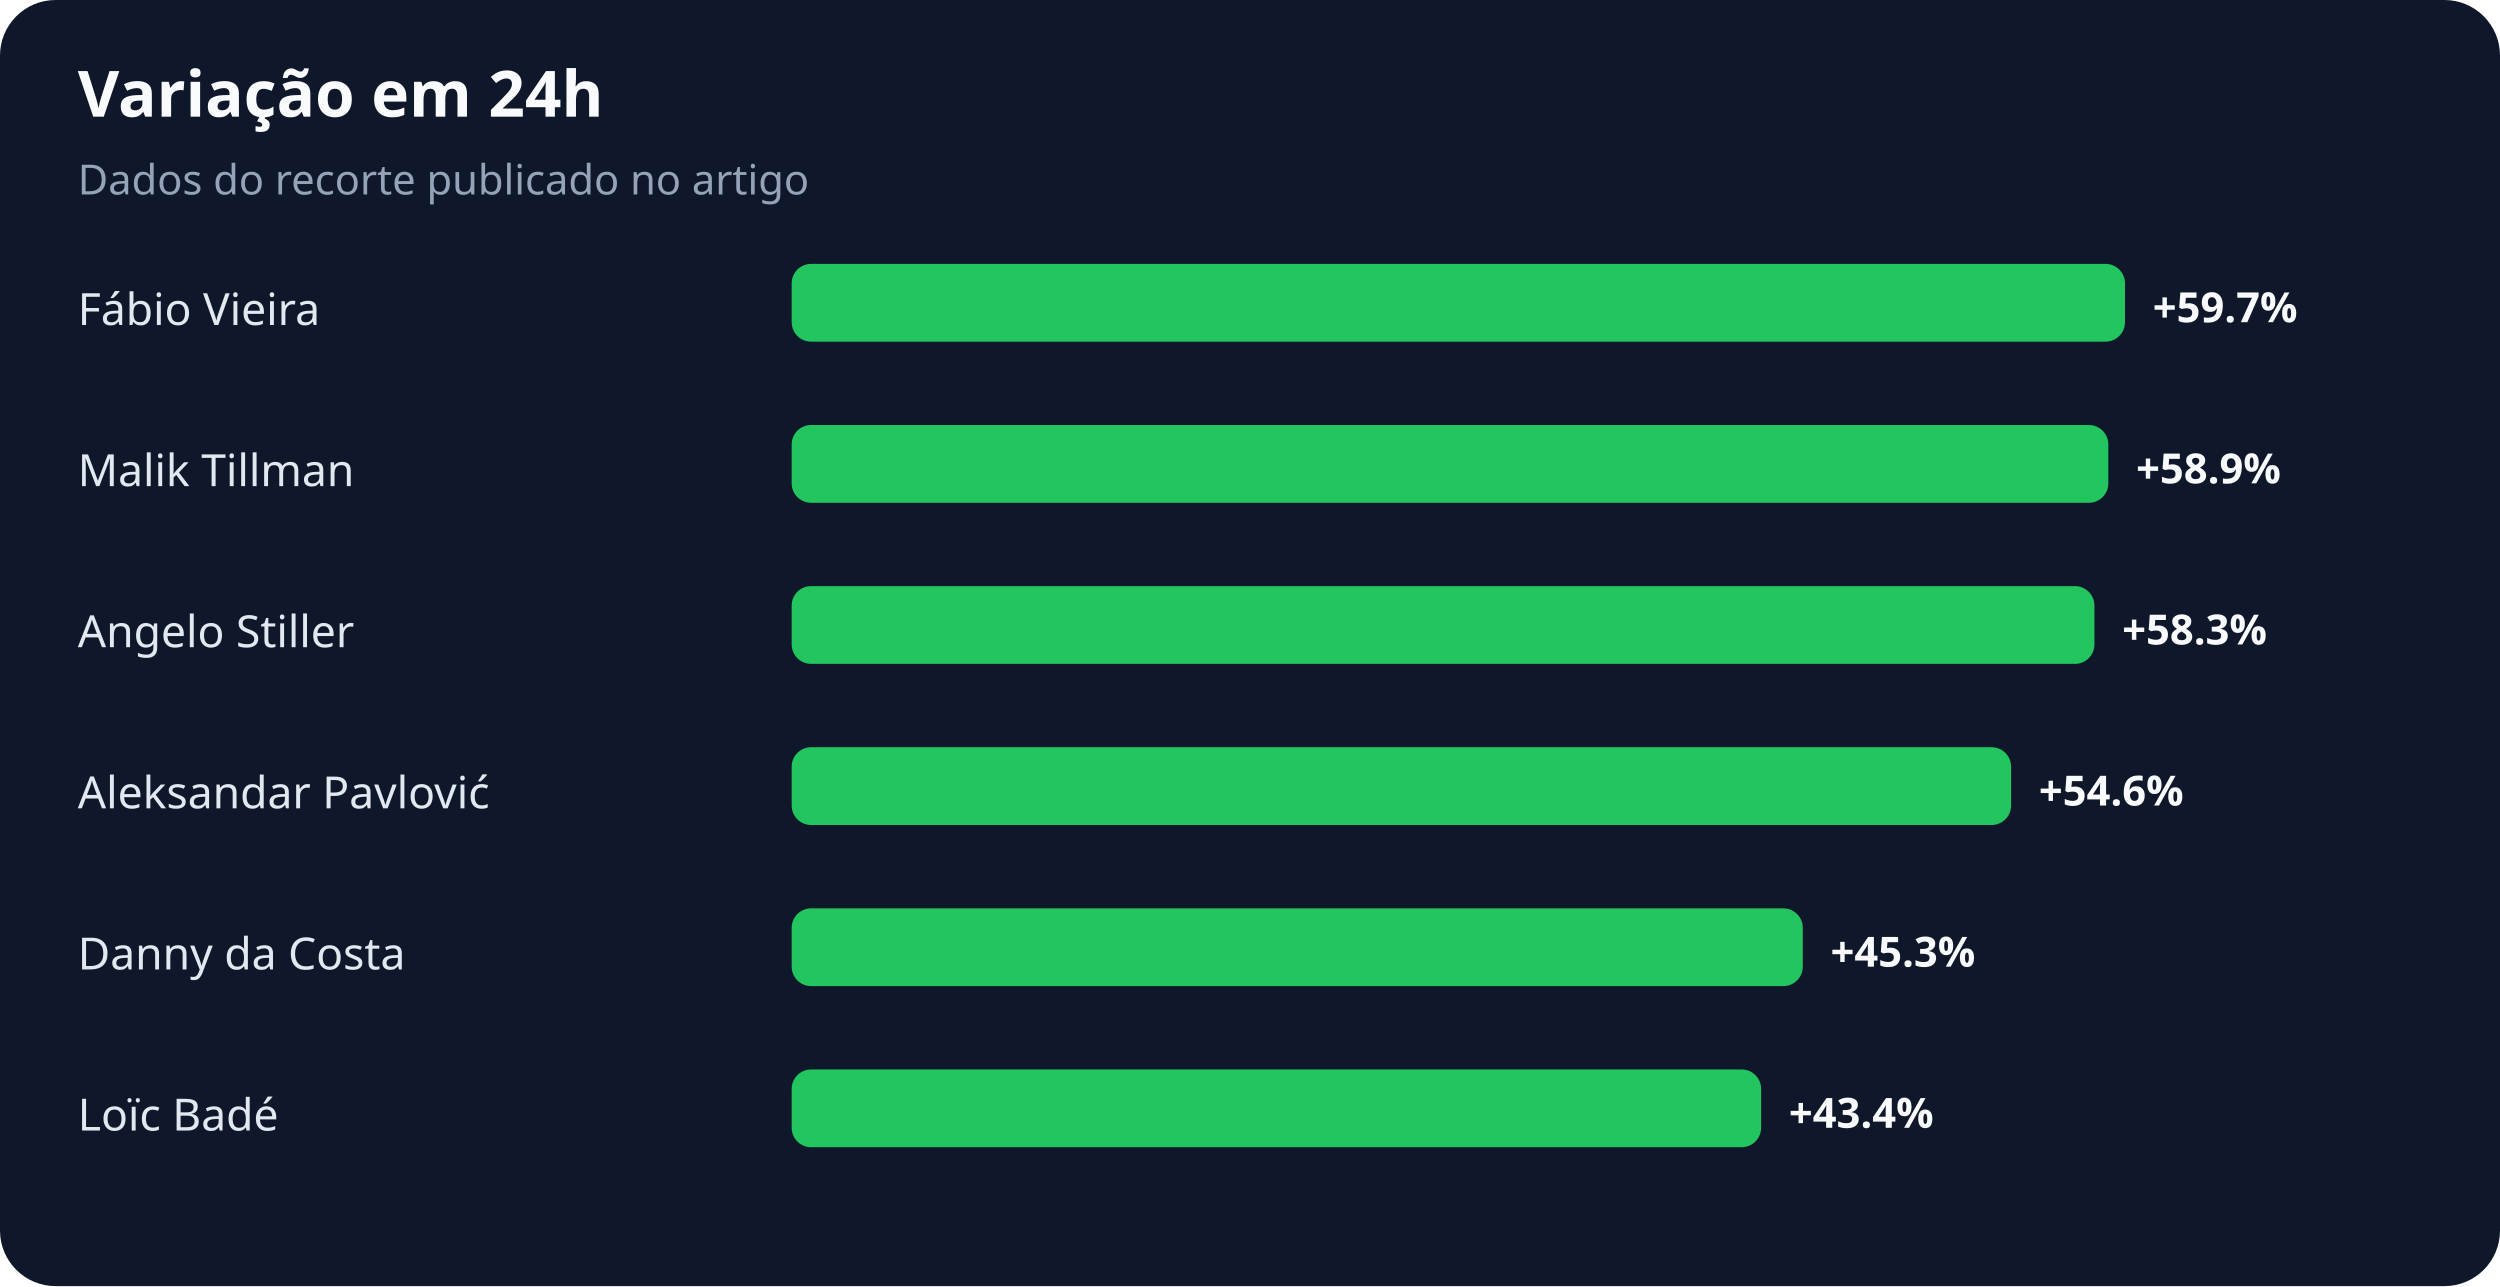
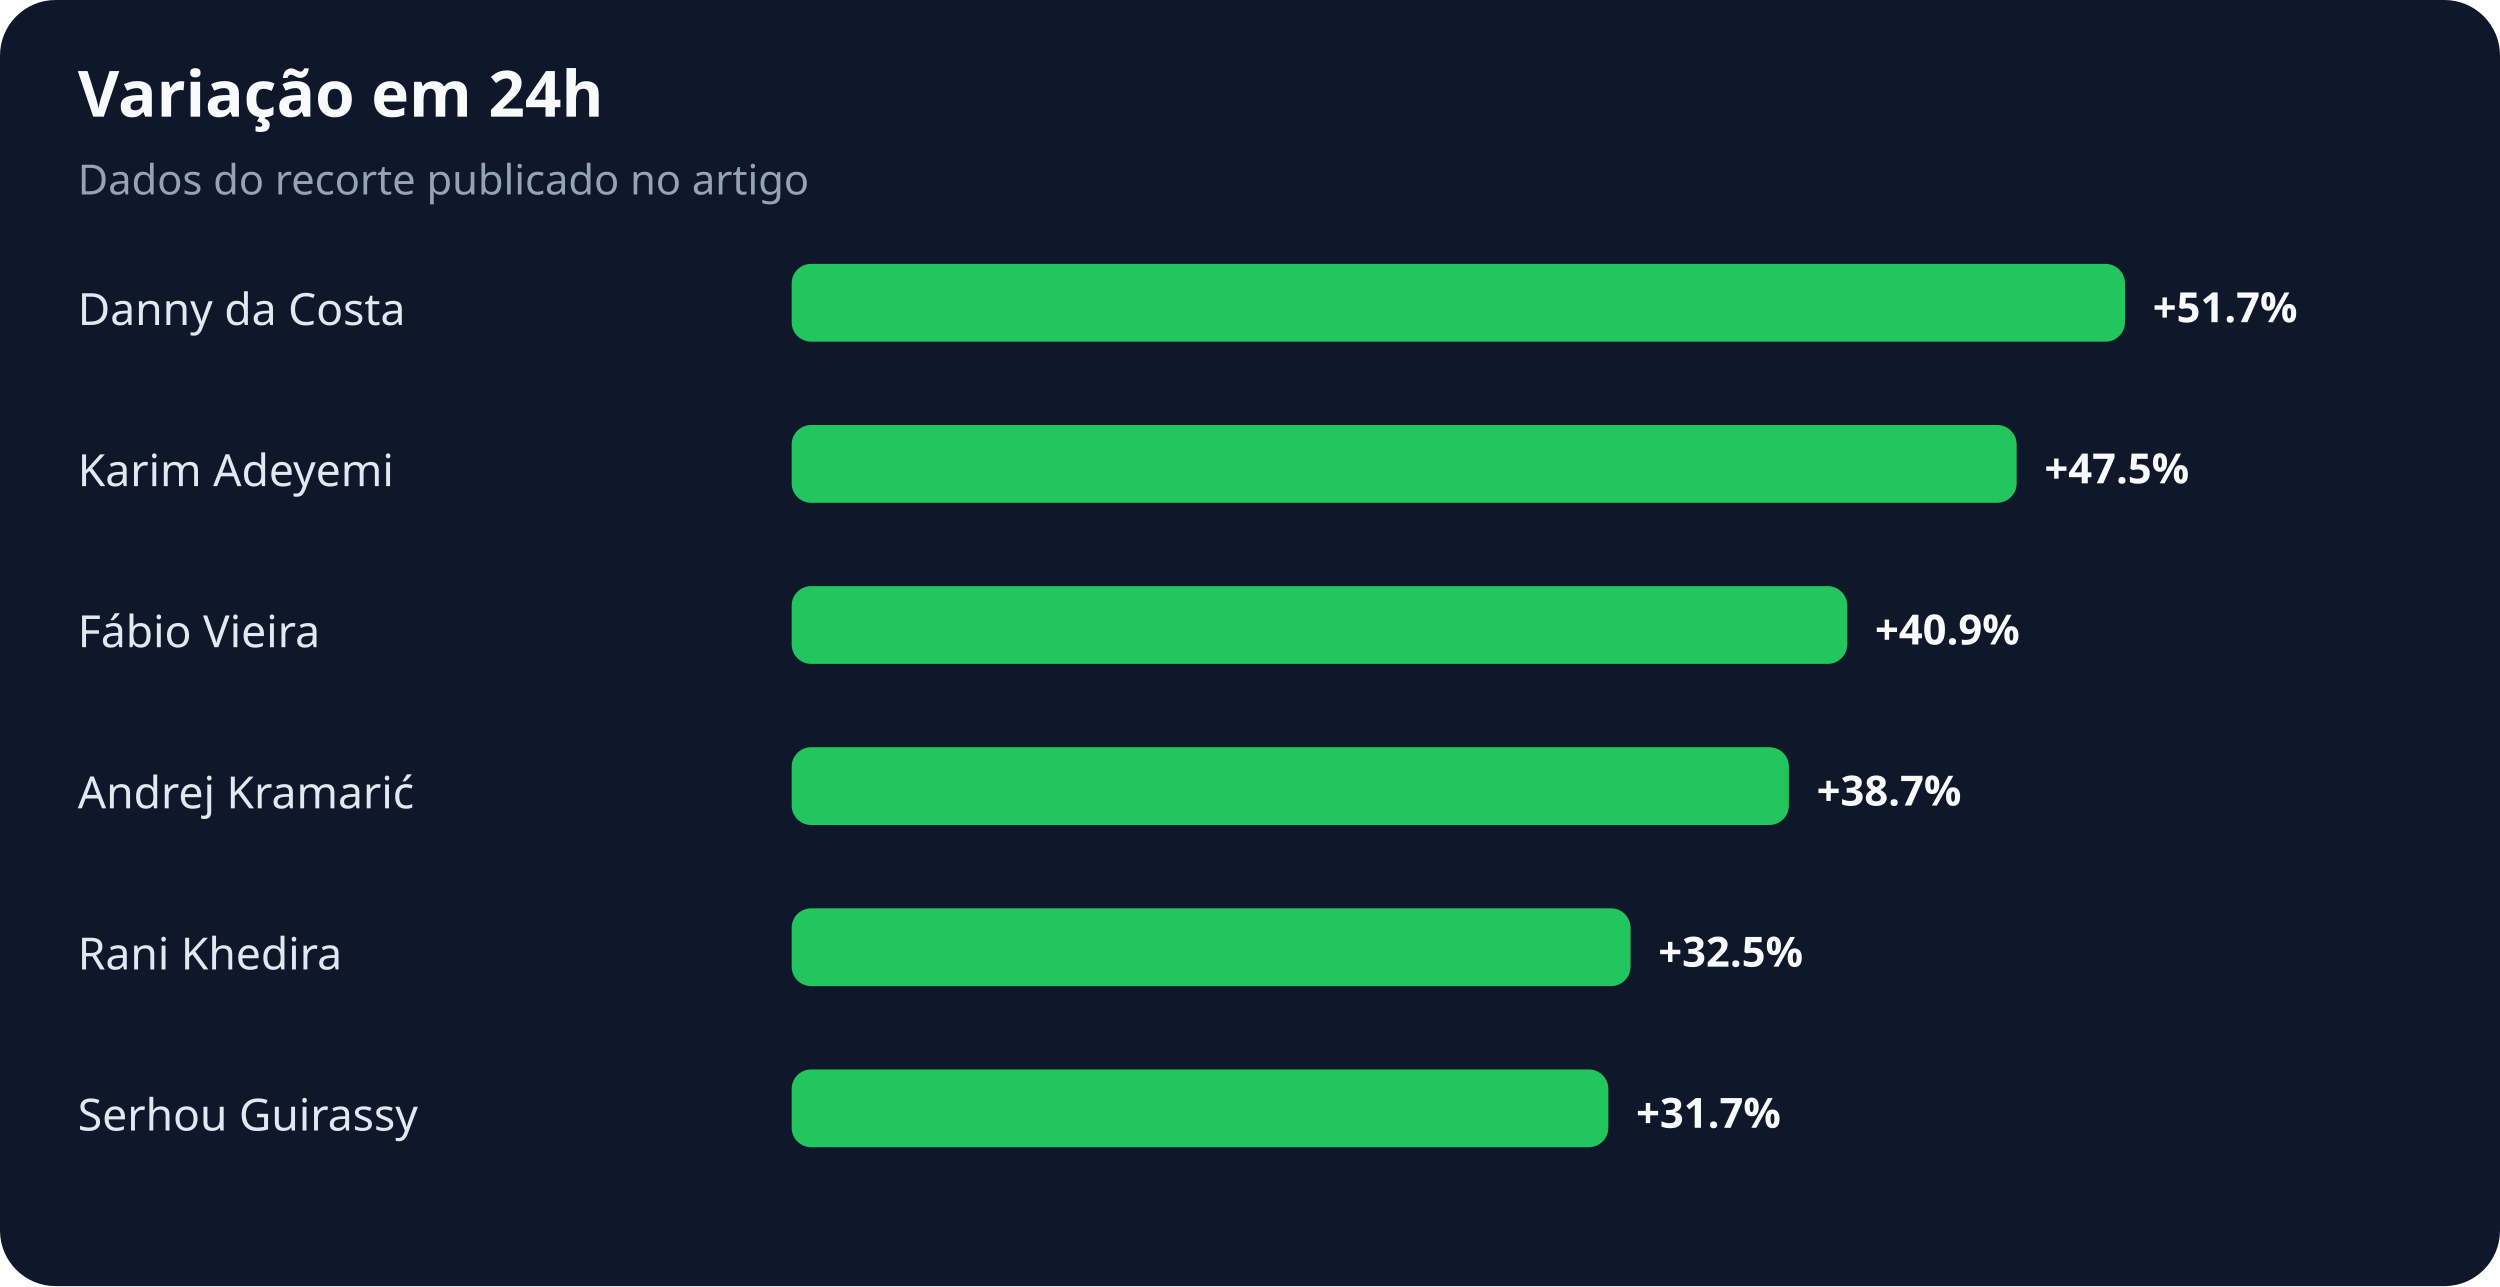
<svg xmlns="http://www.w3.org/2000/svg" width="900" height="463" viewBox="0 0 900 463" role="img" aria-labelledby="title desc">
  <rect width="100%" height="100%" rx="20" fill="#0f172a" />
  <text x="28" y="42" fill="#f8fafc" font-family="system-ui,sans-serif" font-size="23" font-weight="700">Variação em 24h</text>
  <text x="28" y="70" fill="#94a3b8" font-family="system-ui,sans-serif" font-size="15">Dados do recorte publicado no artigo</text>
-   <text x="28" y="117" fill="#e2e8f0" font-family="system-ui,sans-serif" font-size="16">Fábio Vieira</text>
+   <text x="28" y="117" fill="#e2e8f0" font-family="system-ui,sans-serif" font-size="16">Danny da Costa</text>
  <rect x="285" y="95" width="480" height="28" rx="7" fill="#22c55e" />
-   <text x="775" y="116" fill="#f8fafc" font-family="system-ui,sans-serif" font-size="15" font-weight="700">+59.7%</text>
-   <text x="28" y="175" fill="#e2e8f0" font-family="system-ui,sans-serif" font-size="16">Malik Tillman</text>
-   <rect x="285" y="153" width="474" height="28" rx="7" fill="#22c55e" />
-   <text x="769" y="174" fill="#f8fafc" font-family="system-ui,sans-serif" font-size="15" font-weight="700">+58.9%</text>
-   <text x="28" y="233" fill="#e2e8f0" font-family="system-ui,sans-serif" font-size="16">Angelo Stiller</text>
-   <rect x="285" y="211" width="469" height="28" rx="7" fill="#22c55e" />
-   <text x="764" y="232" fill="#f8fafc" font-family="system-ui,sans-serif" font-size="15" font-weight="700">+58.3%</text>
-   <text x="28" y="291" fill="#e2e8f0" font-family="system-ui,sans-serif" font-size="16">Aleksandar Pavlović</text>
-   <rect x="285" y="269" width="439" height="28" rx="7" fill="#22c55e" />
-   <text x="734" y="290" fill="#f8fafc" font-family="system-ui,sans-serif" font-size="15" font-weight="700">+54.6%</text>
-   <text x="28" y="349" fill="#e2e8f0" font-family="system-ui,sans-serif" font-size="16">Danny da Costa</text>
-   <rect x="285" y="327" width="364" height="28" rx="7" fill="#22c55e" />
-   <text x="659" y="348" fill="#f8fafc" font-family="system-ui,sans-serif" font-size="15" font-weight="700">+45.3%</text>
-   <text x="28" y="407" fill="#e2e8f0" font-family="system-ui,sans-serif" font-size="16">Loïc Badé</text>
-   <rect x="285" y="385" width="349" height="28" rx="7" fill="#22c55e" />
-   <text x="644" y="406" fill="#f8fafc" font-family="system-ui,sans-serif" font-size="15" font-weight="700">+43.4%</text>
+   <text x="775" y="116" fill="#f8fafc" font-family="system-ui,sans-serif" font-size="15" font-weight="700">+51.7%</text>
+   <text x="28" y="175" fill="#e2e8f0" font-family="system-ui,sans-serif" font-size="16">Karim Adeyemi</text>
+   <rect x="285" y="153" width="441" height="28" rx="7" fill="#22c55e" />
+   <text x="736" y="174" fill="#f8fafc" font-family="system-ui,sans-serif" font-size="15" font-weight="700">+47.5%</text>
+   <text x="28" y="233" fill="#e2e8f0" font-family="system-ui,sans-serif" font-size="16">Fábio Vieira</text>
+   <rect x="285" y="211" width="380" height="28" rx="7" fill="#22c55e" />
+   <text x="675" y="232" fill="#f8fafc" font-family="system-ui,sans-serif" font-size="15" font-weight="700">+40.9%</text>
+   <text x="28" y="291" fill="#e2e8f0" font-family="system-ui,sans-serif" font-size="16">Andrej Kramarić</text>
+   <rect x="285" y="269" width="359" height="28" rx="7" fill="#22c55e" />
+   <text x="654" y="290" fill="#f8fafc" font-family="system-ui,sans-serif" font-size="15" font-weight="700">+38.7%</text>
+   <text x="28" y="349" fill="#e2e8f0" font-family="system-ui,sans-serif" font-size="16">Rani Khedira</text>
+   <rect x="285" y="327" width="302" height="28" rx="7" fill="#22c55e" />
+   <text x="597" y="348" fill="#f8fafc" font-family="system-ui,sans-serif" font-size="15" font-weight="700">+32.5%</text>
+   <text x="28" y="407" fill="#e2e8f0" font-family="system-ui,sans-serif" font-size="16">Serhou Guirassy</text>
+   <rect x="285" y="385" width="294" height="28" rx="7" fill="#22c55e" />
+   <text x="589" y="406" fill="#f8fafc" font-family="system-ui,sans-serif" font-size="15" font-weight="700">+31.7%</text>
</svg>
